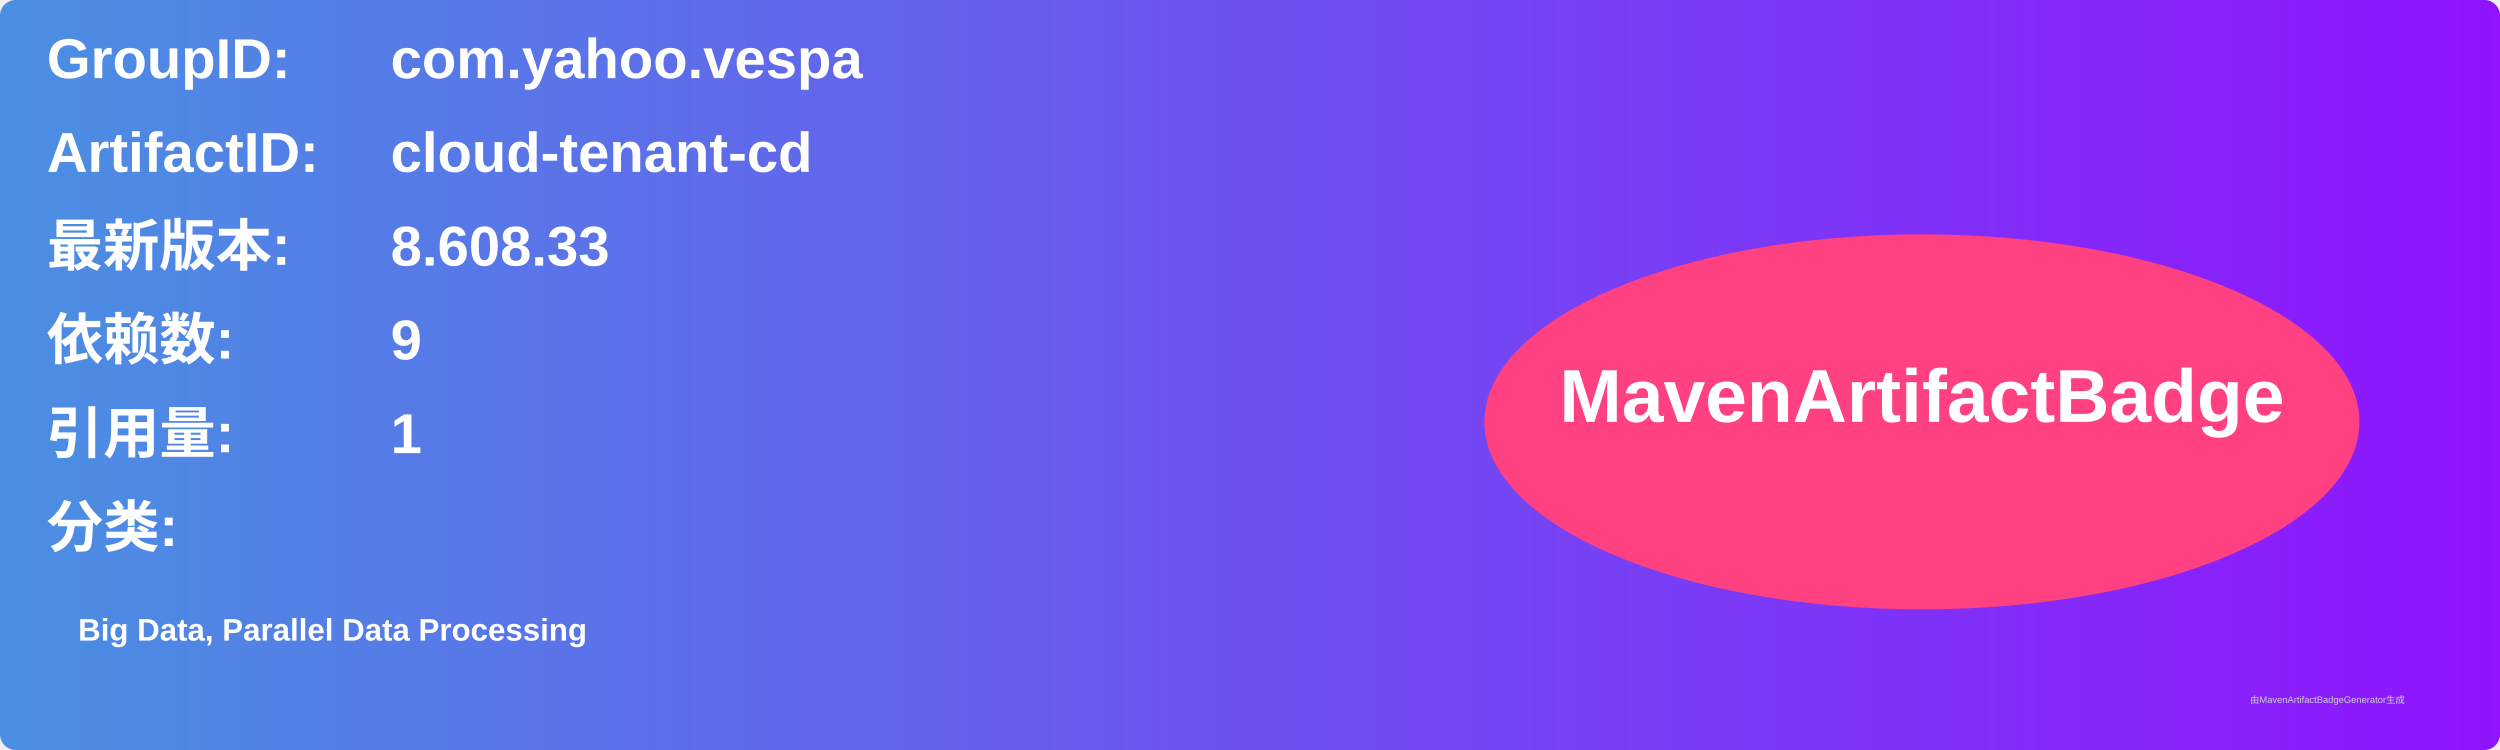
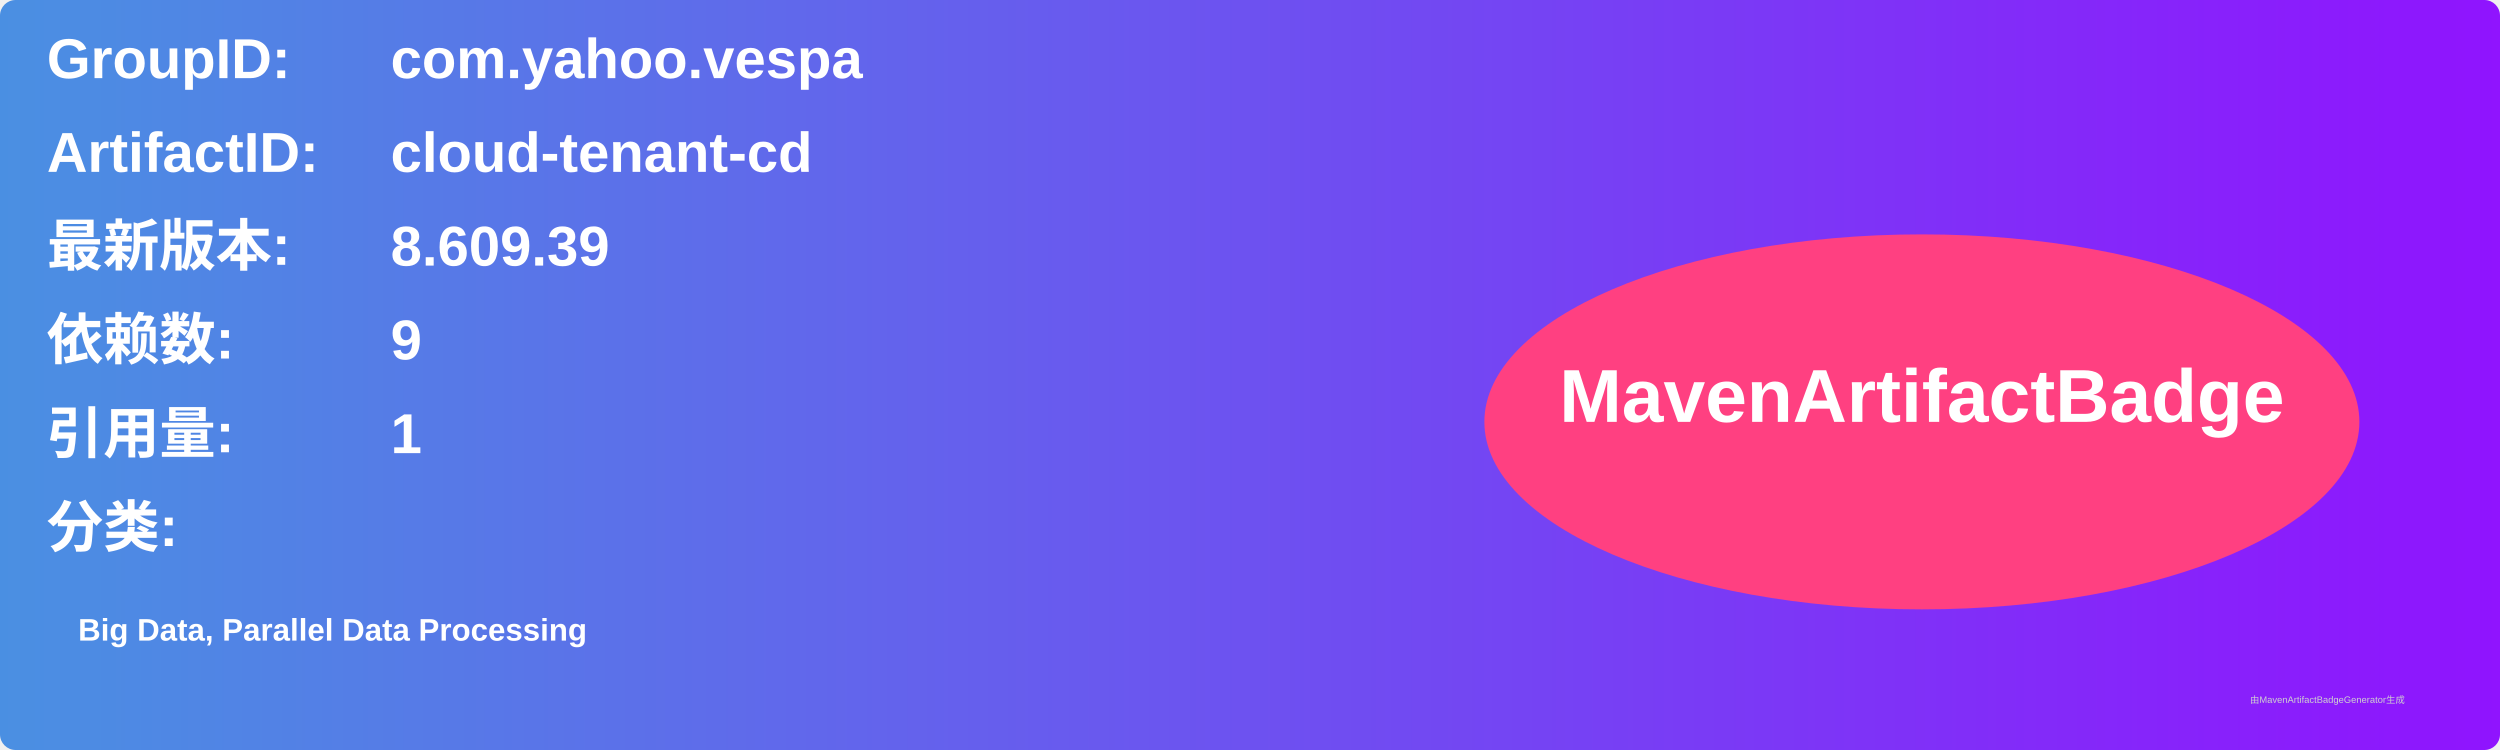
<svg xmlns="http://www.w3.org/2000/svg" width="800" height="240" viewBox="0 0 800 240">
  <linearGradient id="grad" x1="0%" y1="0%" x2="100%" y2="0%">
    <stop offset="0%" stop-color="#4a90e2" />
    <stop offset="100%" stop-color="#9013fe" />
  </linearGradient>
  <rect width="100%" height="100%" rx="5" ry="5" fill="url(#grad)" />
  <g transform="translate(15, 15)">
    <text x="0" y="10" font-family="Arial" font-size="18" fill="white" font-weight="bold" width="260">GroupID:</text>
    <text x="110" y="10" font-family="Arial" font-size="18" fill="white" font-weight="bold" width="460">com.yahoo.vespa</text>
    <text x="0" y="40" font-family="Arial" font-size="18" fill="white" font-weight="bold" width="260">ArtifactID:</text>
    <text x="110" y="40" font-family="Arial" font-size="18" fill="white" font-weight="bold" width="460">cloud-tenant-cd</text>
    <text x="0" y="70" font-family="Arial" font-size="18" fill="white" font-weight="bold">最新版本:</text>
    <text x="110" y="70" font-family="Arial" font-size="18" fill="white" font-weight="bold">
-       <tspan font-weight="bold">8.608.33</tspan>
+       <tspan font-weight="bold">8.609.39</tspan>
    </text>
    <text x="0" y="100" font-family="Arial" font-size="18" fill="white" font-weight="bold">依赖数: </text>
    <text x="110" y="100" font-family="Arial" font-size="18" fill="white">
      <tspan font-weight="bold">9</tspan>
    </text>
    <text x="0" y="130" font-family="Arial" font-size="18" fill="white" font-weight="bold">引用量: </text>
    <text x="110" y="130" font-family="Arial" font-size="18" fill="white">
      <tspan font-weight="bold">1</tspan>
    </text>
    <text x="0" y="160" font-family="Arial" font-size="18" fill="white" font-weight="bold">分类:</text>
    <text x="10" y="190" font-family="Arial" font-size="10" fill="white">
      <tspan font-weight="bold">Big Data, Parallel Data Processing</tspan>
    </text>
    <ellipse cx="600" cy="120" rx="140" ry="60" fill="#ff4081" />
    <text x="600" y="120" text-anchor="middle" font-family="Arial" font-size="24" fill="white" font-weight="bold">MavenArtifactBadge</text>
  </g>
  <text x="720" y="225" font-family="Arial" font-size="3" fill="#d0d0d0">由MavenArtifactBadgeGenerator生成</text>
</svg>
